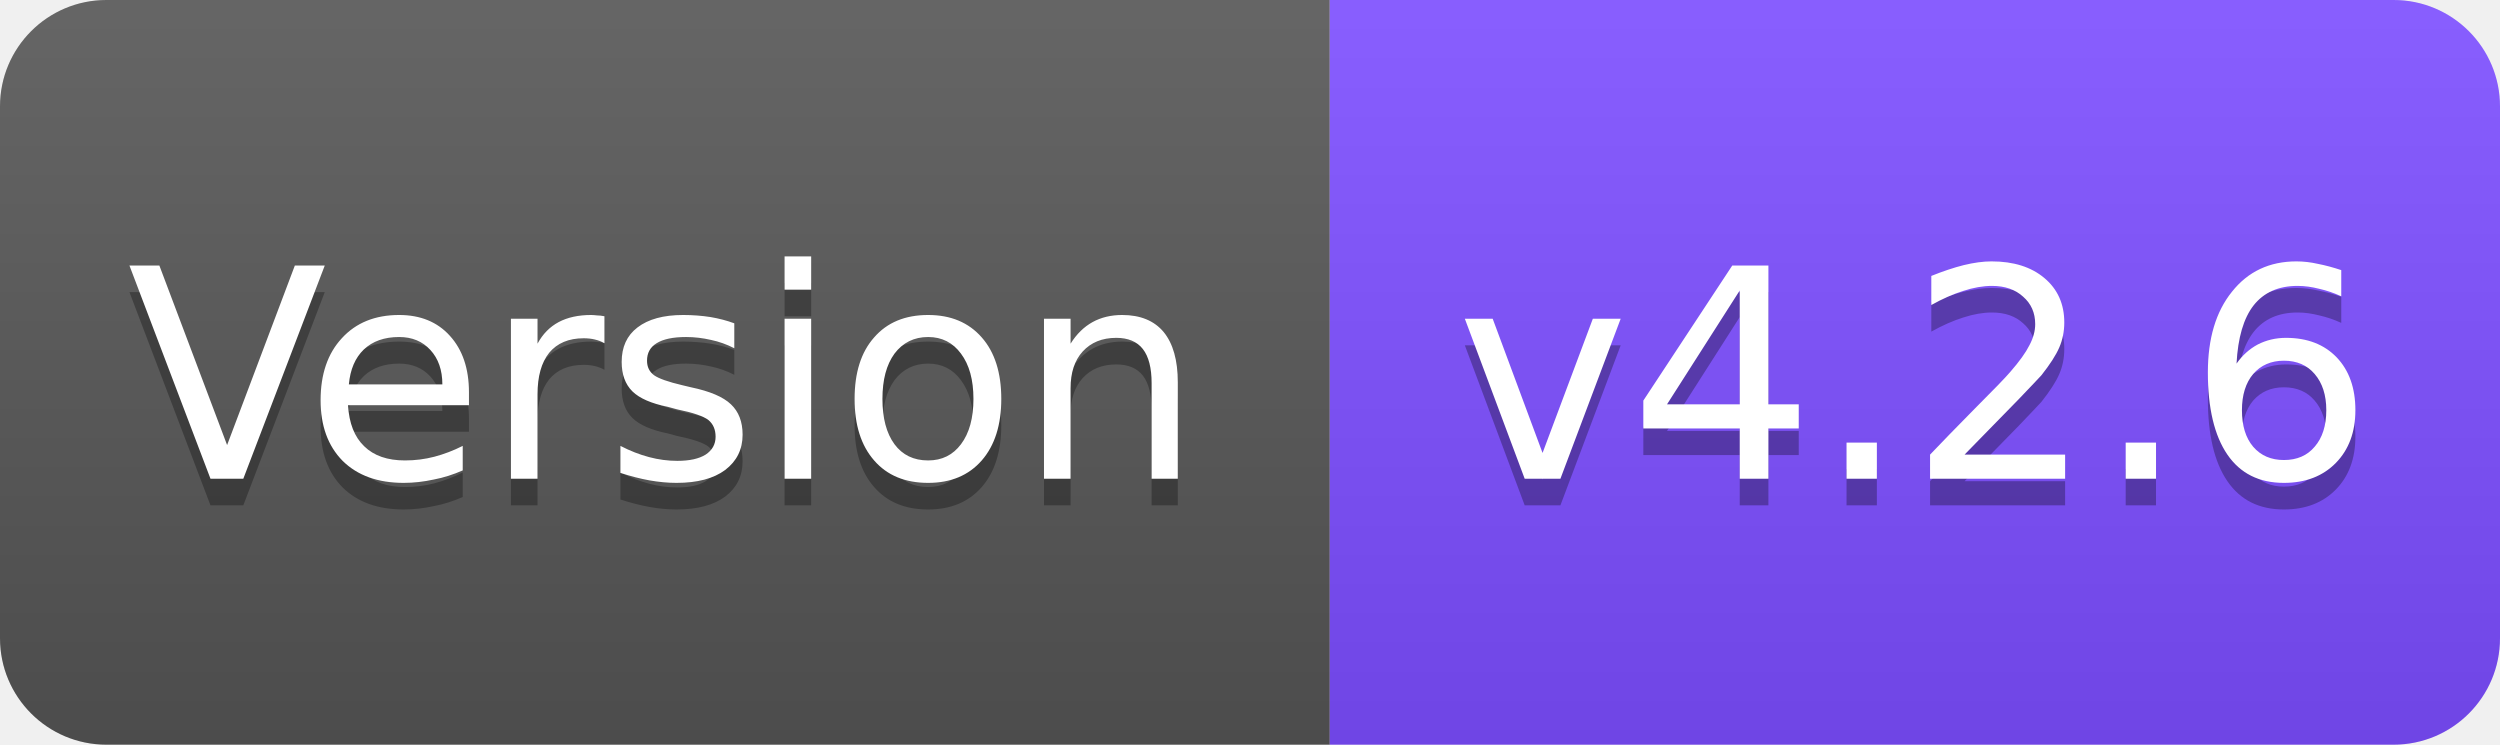
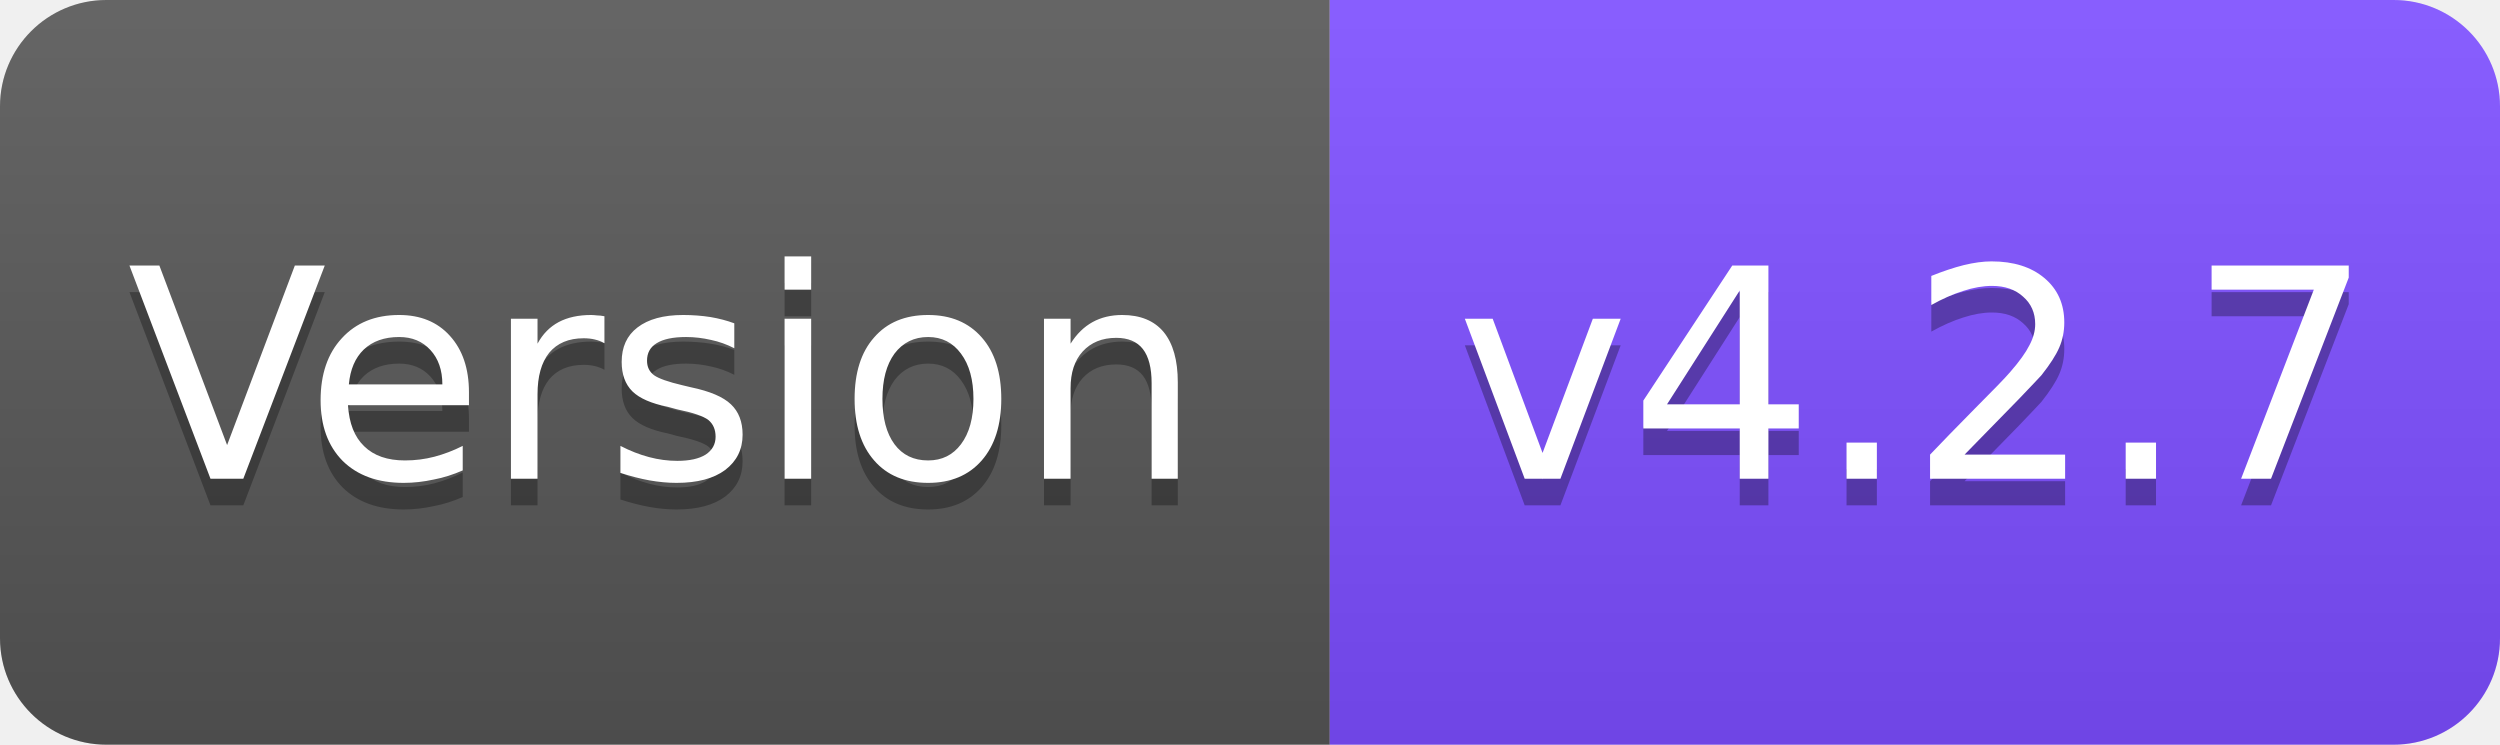
<svg xmlns="http://www.w3.org/2000/svg" width="94" height="28" viewBox="0 0 94 28">
  <linearGradient id="s" x2="0" y2="100%">
    <stop offset="0" stop-color="#fff" stop-opacity=".1" />
    <stop offset="1" stop-opacity=".1" />
  </linearGradient>
  <clipPath id="r">
    <rect width="94" height="28" rx="4" fill="#fff" />
  </clipPath>
  <g clip-path="url(#r)">
    <rect width="50" height="28" fill="#555" />
    <rect x="50" width="44" height="28" fill="#7C4DFF" />
    <rect width="94" height="28" fill="url(#s)" />
  </g>
  <g fill="#fff" text-anchor="middle" font-family="Verdana,Geneva,DejaVu Sans,sans-serif" font-size="11">
    <text x="25" y="19" fill="#010101" fill-opacity=".3">Version</text>
    <text x="25" y="18">Version</text>
-     <text x="72" y="19" fill="#010101" fill-opacity=".3">v4.2.6</text>
-     <text x="72" y="18">v4.2.6</text>
+     <text x="72" y="19" fill="#010101" fill-opacity=".3">v4.2.7</text>
+     <text x="72" y="18">v4.2.7</text>
  </g>
</svg>
